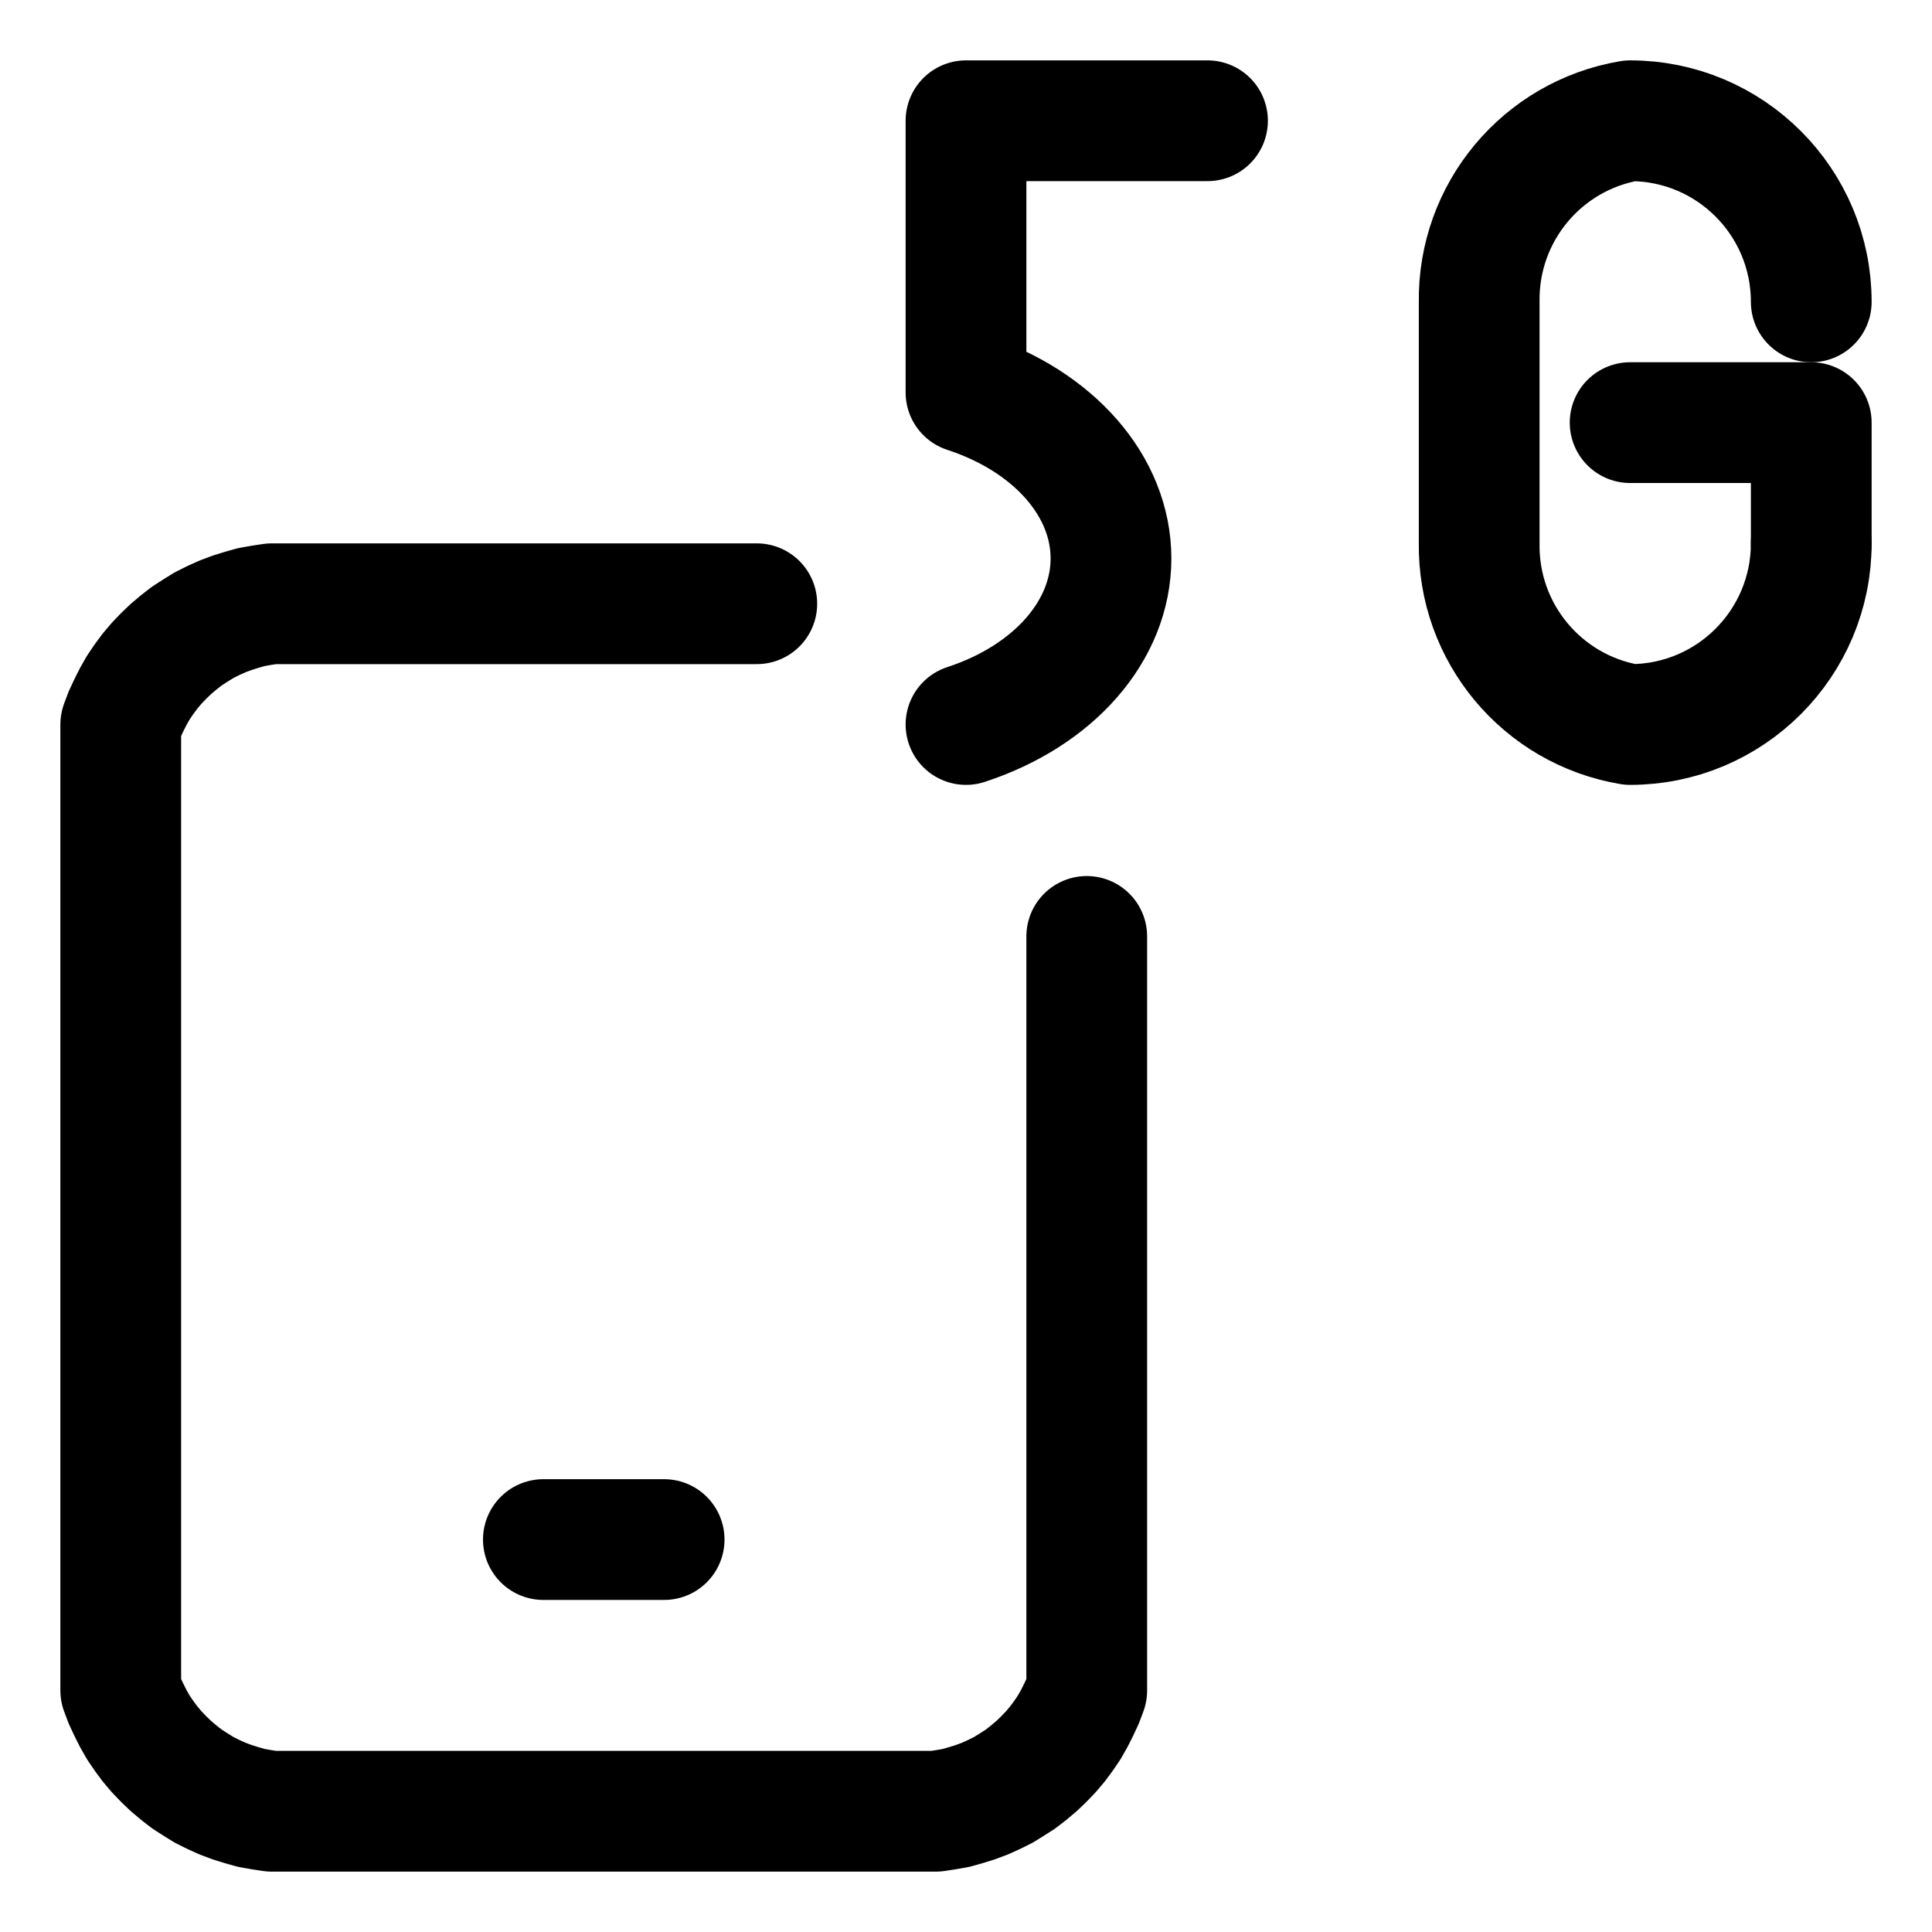
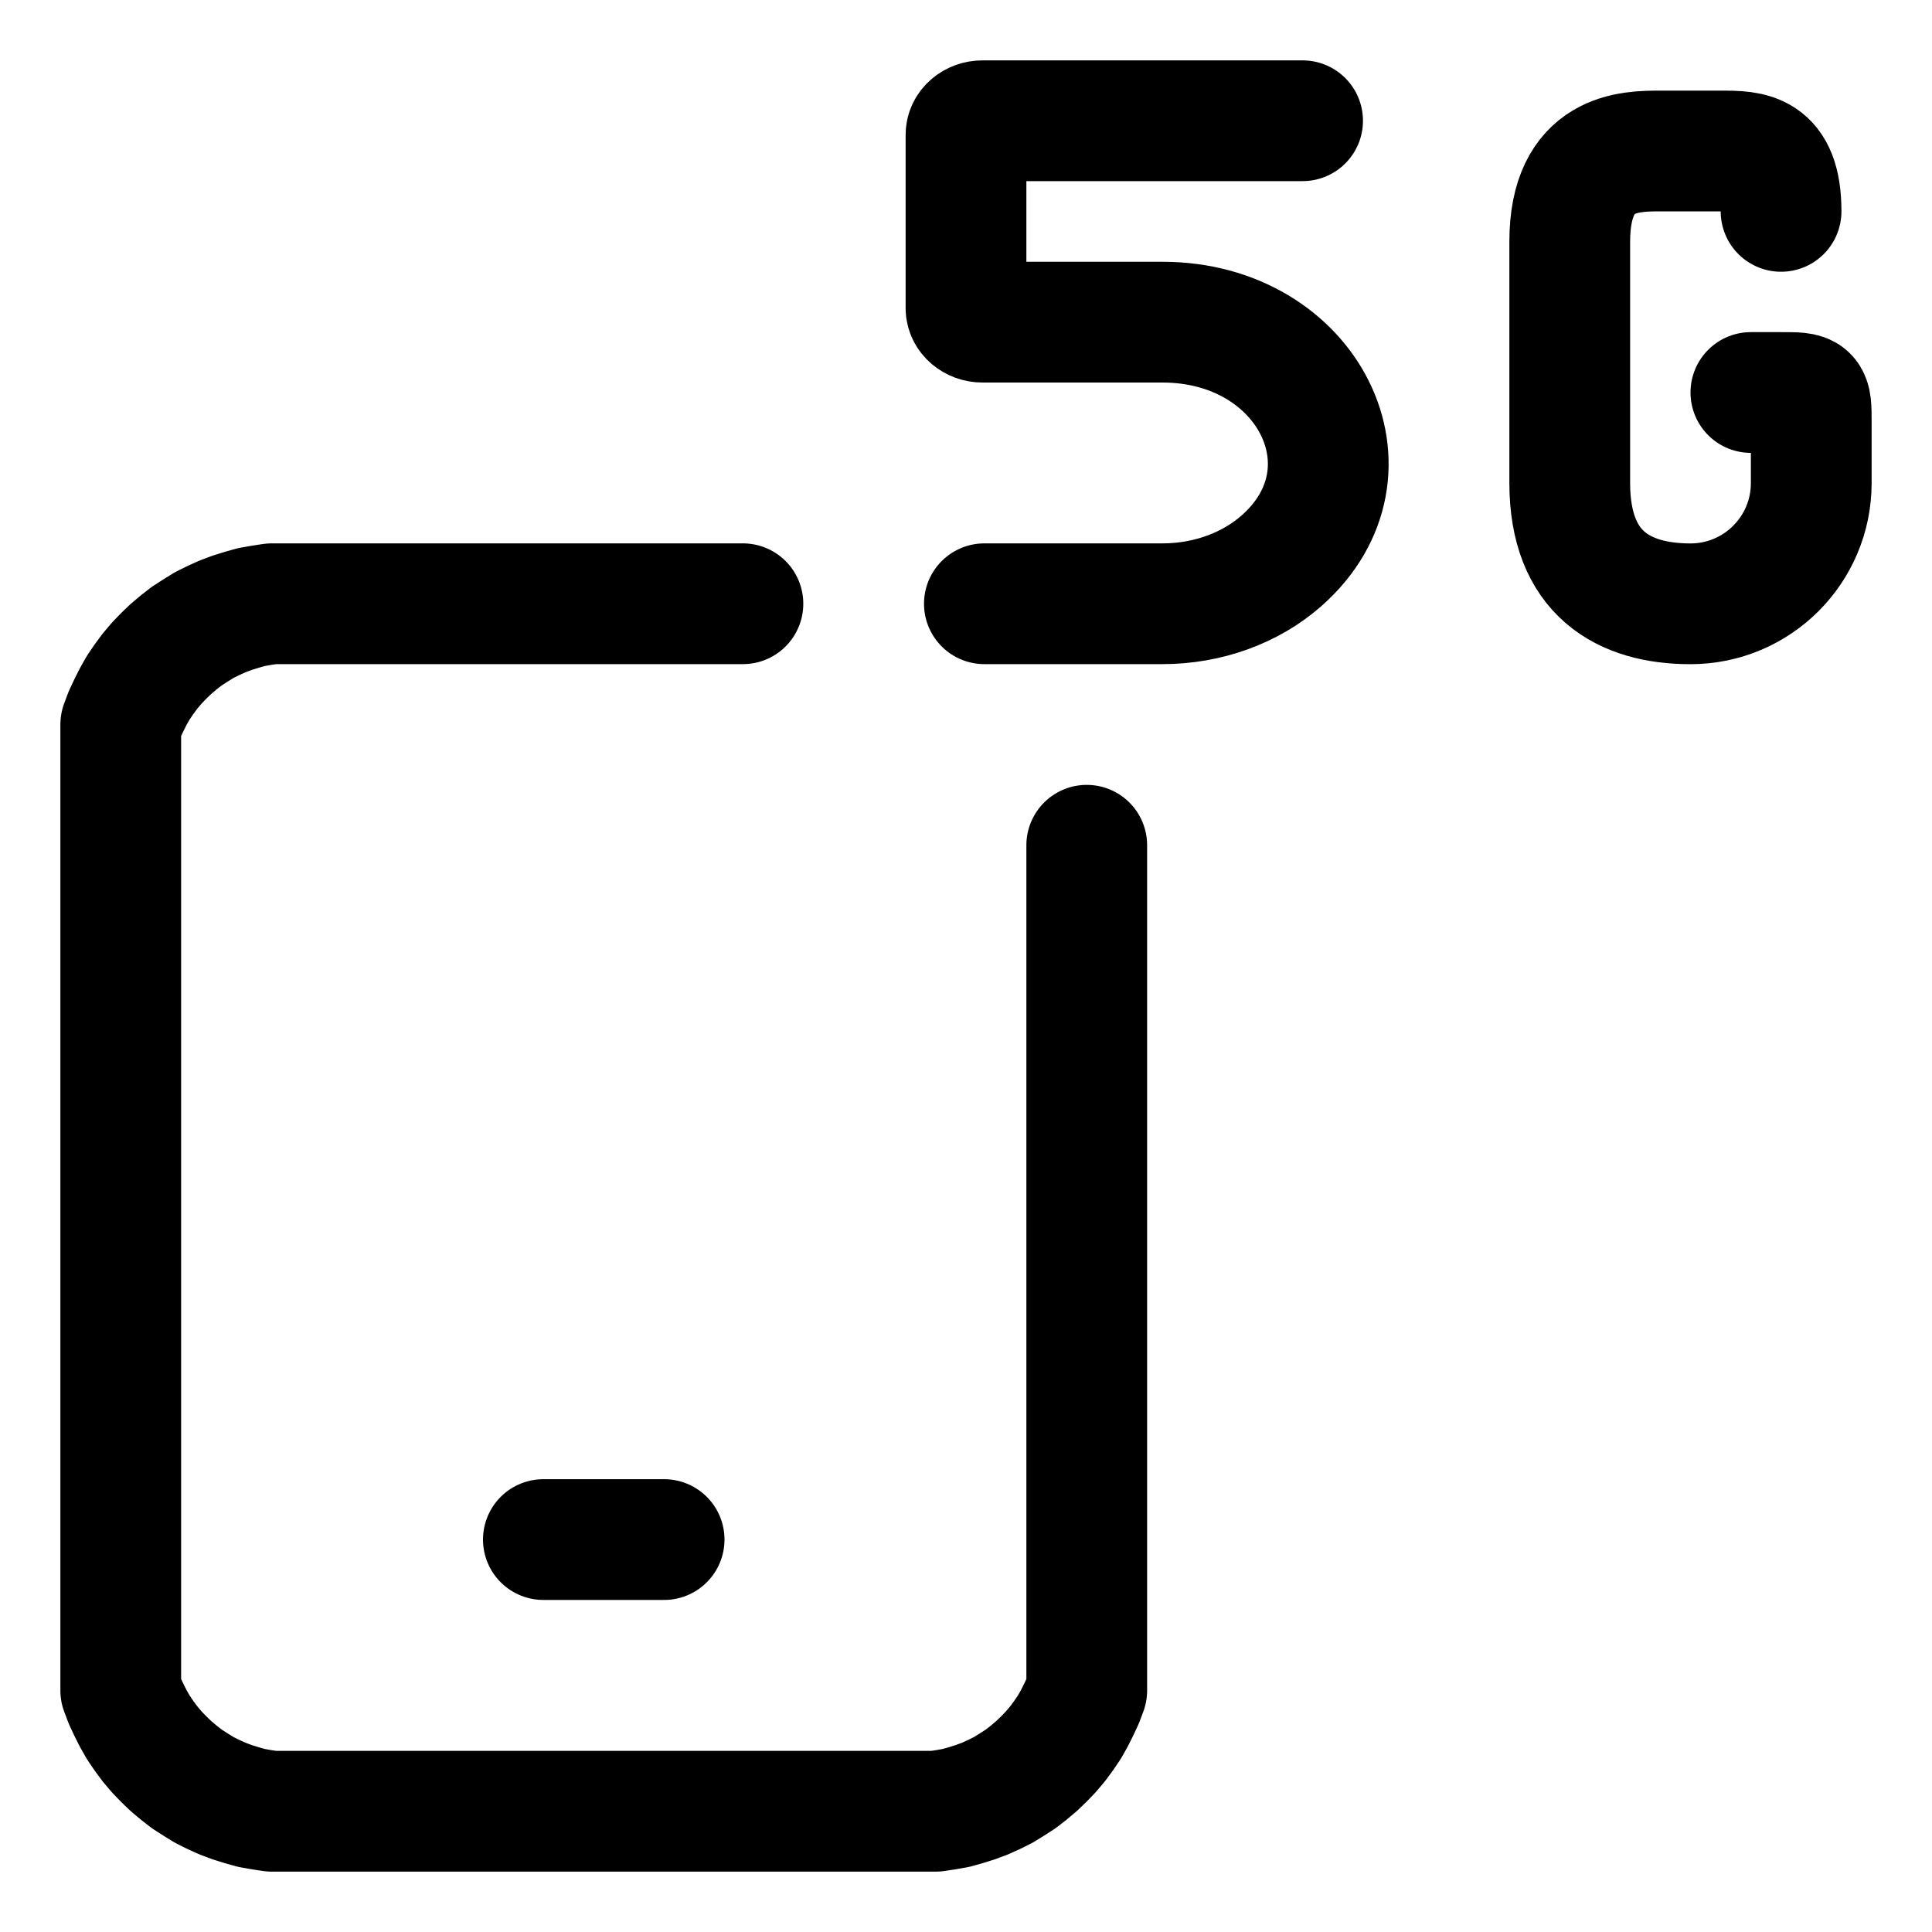
<svg xmlns="http://www.w3.org/2000/svg" width="64" height="64" viewBox="0 0 64 64">
  <g id="main-icon-clipped" stroke="#000000" stroke-width="4" fill="none" stroke-linecap="round" stroke-linejoin="round">
-     <path d="M18.00,51.00L22.00,51.00 M31.00,60.00L20.00,60.00 M20.00,60.00L9.00,60.00 M9.00,60.00L8.67,59.95 M8.67,59.95L8.33,59.89 M8.33,59.89L8.01,59.80 M8.01,59.80L7.69,59.70 M7.69,59.70L7.37,59.58 M7.37,59.58L7.06,59.44 M7.06,59.44L6.76,59.29 M6.76,59.29L6.47,59.11 M6.47,59.11L6.19,58.93 M6.19,58.93L5.92,58.72 M5.92,58.72L5.66,58.50 M5.66,58.50L5.42,58.27 M5.42,58.27L5.19,58.03 M5.19,58.03L4.97,57.77 M4.97,57.77L4.77,57.50 M4.77,57.50L4.58,57.22 M4.58,57.22L4.41,56.92 M4.41,56.92L4.26,56.62 M4.26,56.62L4.12,56.32 M4.12,56.32L4.00,56.00 M4.00,56.00L4.00,24.00 M4.00,24.00L4.12,23.68 M4.12,23.68L4.26,23.38 M4.26,23.38L4.41,23.08 M4.41,23.08L4.58,22.78 M4.58,22.78L4.77,22.50 M4.77,22.50L4.97,22.23 M4.97,22.23L5.19,21.97 M5.19,21.97L5.42,21.73 M5.42,21.73L5.66,21.50 M5.66,21.50L5.92,21.28 M5.92,21.28L6.19,21.07 M6.19,21.07L6.47,20.89 M6.47,20.89L6.76,20.71 M6.76,20.71L7.06,20.56 M7.06,20.56L7.37,20.42 M7.37,20.42L7.69,20.30 M7.69,20.30L8.01,20.20 M8.01,20.20L8.33,20.11 M8.33,20.11L8.67,20.05 M8.67,20.05L9.00,20.00 M9.00,20.00L20.00,20.00 M20.00,20.00L25.07,20.00 M36.00,31.02L36.00,56.00 M36.00,56.00L35.88,56.32 M35.88,56.32L35.74,56.62 M35.74,56.62L35.59,56.92 M35.59,56.92L35.42,57.22 M35.42,57.22L35.23,57.50 M35.23,57.50L35.03,57.77 M35.03,57.77L34.81,58.03 M34.81,58.03L34.58,58.27 M34.58,58.27L34.34,58.50 M34.34,58.50L34.08,58.72 M34.08,58.72L33.81,58.93 M33.81,58.93L33.53,59.11 M33.53,59.11L33.24,59.29 M33.24,59.29L32.94,59.44 M32.94,59.44L32.63,59.58 M32.63,59.58L32.31,59.70 M32.31,59.70L31.99,59.80 M31.99,59.80L31.67,59.89 M31.67,59.89L31.33,59.95 M31.33,59.95L31.00,60.00 M18.00,51.00L22.00,51.00 M31.00,60.00L20.00,60.00 M20.00,60.00L9.00,60.00 M9.00,60.00L8.67,59.95 M8.67,59.95L8.33,59.89 M8.33,59.89L8.01,59.80 M8.01,59.80L7.69,59.70 M7.69,59.70L7.37,59.58 M7.37,59.58L7.06,59.44 M7.06,59.44L6.76,59.29 M6.76,59.29L6.47,59.11 M6.47,59.11L6.19,58.93 M6.19,58.93L5.92,58.72 M5.92,58.72L5.66,58.50 M5.66,58.50L5.42,58.27 M5.42,58.27L5.19,58.03 M5.19,58.03L4.97,57.77 M4.97,57.77L4.77,57.50 M4.77,57.50L4.58,57.22 M4.58,57.22L4.41,56.92 M4.41,56.92L4.26,56.62 M4.26,56.62L4.12,56.32 M4.12,56.32L4.00,56.00 M4.00,56.00L4.00,24.00 M4.00,24.00L4.12,23.68 M4.12,23.68L4.26,23.38 M4.26,23.38L4.41,23.08 M4.41,23.08L4.58,22.78 M4.58,22.78L4.77,22.50 M4.77,22.50L4.97,22.23 M4.97,22.23L5.19,21.97 M5.19,21.97L5.42,21.73 M5.42,21.73L5.66,21.50 M5.66,21.50L5.92,21.28 M5.92,21.28L6.19,21.07 M6.19,21.07L6.47,20.89 M6.47,20.89L6.76,20.71 M6.76,20.71L7.06,20.56 M7.06,20.56L7.37,20.42 M7.37,20.42L7.69,20.30 M7.69,20.30L8.01,20.20 M8.01,20.20L8.33,20.11 M8.33,20.11L8.67,20.05 M8.67,20.05L9.00,20.00 M9.00,20.00L20.00,20.00 M20.00,20.00L25.07,20.00 M36.00,31.02L36.00,56.00 M36.00,56.00L35.88,56.32 M35.88,56.32L35.74,56.62 M35.74,56.62L35.59,56.92 M35.59,56.92L35.42,57.22 M35.42,57.22L35.23,57.50 M35.23,57.50L35.03,57.77 M35.03,57.77L34.81,58.03 M34.81,58.03L34.58,58.27 M34.58,58.27L34.34,58.50 M34.34,58.50L34.08,58.72 M34.08,58.72L33.81,58.93 M33.81,58.93L33.53,59.11 M33.53,59.11L33.24,59.29 M33.24,59.29L32.94,59.44 M32.94,59.44L32.63,59.58 M32.63,59.58L32.31,59.70 M32.31,59.70L31.99,59.80 M31.99,59.80L31.67,59.89 M31.67,59.89L31.33,59.95 M31.33,59.95L31.00,60.00" />
+     <path d="M18.00,51.00L22.00,51.00 M31.00,60.00L20.00,60.00 M20.00,60.00L9.00,60.00 M9.00,60.00L8.67,59.95 M8.67,59.95L8.33,59.89 M8.33,59.89L8.01,59.80 M8.01,59.80L7.69,59.70 M7.69,59.70L7.37,59.58 M7.37,59.58L7.06,59.44 M7.06,59.44L6.76,59.29 M6.76,59.29L6.47,59.11 M6.47,59.11L6.19,58.93 M6.19,58.93L5.92,58.72 M5.92,58.72L5.66,58.50 M5.66,58.50L5.42,58.27 M5.42,58.27L5.19,58.03 M5.19,58.03L4.97,57.77 M4.97,57.77L4.77,57.50 M4.77,57.50L4.58,57.22 M4.58,57.22L4.41,56.92 M4.41,56.92L4.26,56.62 M4.26,56.62L4.12,56.32 M4.12,56.32L4.00,56.00 M4.00,56.00L4.00,24.00 M4.00,24.00L4.12,23.68 M4.12,23.68L4.26,23.38 M4.26,23.38L4.41,23.08 M4.41,23.08L4.58,22.78 M4.58,22.78L4.77,22.50 M4.77,22.50L4.97,22.23 M4.97,22.23L5.19,21.97 M5.19,21.97L5.42,21.73 M5.42,21.73L5.66,21.50 M5.66,21.50L5.92,21.28 M5.92,21.28L6.19,21.07 M6.19,21.07L6.47,20.89 M6.47,20.89L6.76,20.71 M6.76,20.71L7.06,20.56 M7.06,20.56L7.37,20.42 M7.37,20.42L7.69,20.30 M7.69,20.30L8.01,20.20 M8.01,20.20L8.33,20.11 M8.33,20.11L8.67,20.05 M8.67,20.05L9.00,20.00 M9.00,20.00L20.00,20.00 M20.00,20.00L24.61,20.00 M36.00,28.00L36.00,56.00 M36.00,56.00L35.88,56.32 M35.88,56.32L35.74,56.62 M35.74,56.62L35.59,56.92 M35.59,56.92L35.42,57.22 M35.42,57.22L35.23,57.50 M35.23,57.50L35.03,57.77 M35.03,57.77L34.81,58.03 M34.81,58.03L34.58,58.27 M34.58,58.27L34.34,58.50 M34.34,58.50L34.08,58.72 M34.08,58.72L33.81,58.93 M33.81,58.93L33.53,59.11 M33.53,59.11L33.24,59.29 M33.24,59.29L32.94,59.44 M32.94,59.44L32.63,59.58 M32.63,59.58L32.31,59.70 M32.31,59.70L31.99,59.80 M31.99,59.80L31.67,59.89 M31.67,59.89L31.33,59.95 M31.33,59.95L31.00,60.00 M18.00,51.00L22.00,51.00 M31.00,60.00L20.00,60.00 M20.00,60.00L9.00,60.00 M9.00,60.00L8.67,59.95 M8.67,59.95L8.33,59.89 M8.33,59.89L8.01,59.80 M8.01,59.80L7.69,59.70 M7.69,59.70L7.37,59.58 M7.37,59.58L7.06,59.44 M7.06,59.44L6.76,59.29 M6.76,59.29L6.47,59.11 M6.47,59.11L6.19,58.93 M6.19,58.93L5.92,58.72 M5.92,58.72L5.66,58.50 M5.66,58.50L5.42,58.27 M5.42,58.27L5.19,58.03 M5.19,58.03L4.97,57.77 M4.97,57.77L4.77,57.50 M4.77,57.50L4.58,57.22 M4.58,57.22L4.41,56.92 M4.41,56.92L4.26,56.62 M4.26,56.62L4.12,56.32 M4.12,56.32L4.00,56.00 M4.00,56.00L4.00,24.00 M4.00,24.00L4.12,23.68 M4.12,23.68L4.26,23.38 M4.26,23.38L4.41,23.08 M4.41,23.08L4.58,22.78 M4.58,22.78L4.77,22.50 M4.77,22.50L4.97,22.23 M4.97,22.23L5.19,21.97 M5.19,21.97L5.42,21.73 M5.42,21.73L5.66,21.50 M5.66,21.50L5.92,21.28 M5.92,21.28L6.19,21.07 M6.19,21.07L6.47,20.89 M6.47,20.89L6.76,20.71 M6.76,20.71L7.06,20.56 M7.06,20.56L7.37,20.42 M7.37,20.42L7.69,20.30 M7.69,20.30L8.01,20.20 M8.01,20.20L8.33,20.11 M8.33,20.11L8.67,20.05 M8.67,20.05L9.00,20.00 M9.00,20.00L20.00,20.00 M20.00,20.00L24.61,20.00 M36.00,28.00L36.00,56.00 M36.00,56.00L35.88,56.32 M35.88,56.32L35.74,56.62 M35.74,56.62L35.59,56.92 M35.59,56.92L35.42,57.22 M35.42,57.22L35.23,57.50 M35.23,57.50L35.03,57.77 M35.03,57.77L34.81,58.03 M34.81,58.03L34.58,58.27 M34.58,58.27L34.34,58.50 M34.34,58.50L34.08,58.72 M34.08,58.72L33.81,58.93 M33.81,58.93L33.53,59.11 M33.53,59.11L33.24,59.29 M33.24,59.29L32.94,59.44 M32.94,59.44L32.63,59.58 M32.63,59.58L32.31,59.70 M32.31,59.70L31.99,59.80 M31.99,59.80L31.67,59.89 M31.67,59.89L31.33,59.95 M31.33,59.95L31.00,60.00" />
  </g>
-   <g fill="none" stroke="currentColor" stroke-width="4.0" stroke-linecap="round" stroke-linejoin="round" id="state-icon" transform="translate(30 -2) scale(1)">
-     <path id="sub-source-part-1" d="M 10.0,6.0 L 2.0,6.0 L 2.0,15.0 A 8.0,6.0 0.0 0,1 2.0,26.0" />
-     <path id="sub-source-part-2" d="M 30.0,12.0 A 6.0,6.0 0.0 0,0 24.0,6.0 A 6.0,6.0 0.0 0,0 19.0,12.0 L 19.0,20.0 A 6.0,6.0 0.0 0,0 24.0,26.0 A 6.0,6.0 0.0 0,0 30.0,20.0" />
-     <path id="sub-source-part-3" d="M 30.0,20.0 L 30.0,16.0 L 24.0,16.0" />
+   <g fill="none" stroke="currentColor" stroke-width="4.0" stroke-linecap="round" stroke-linejoin="round" id="state-icon" transform="translate(29.99998 2) scale(1)">
+     <g transform="translate(-2 -9.99999999962e-06)">
+       <path d="M 15.15,2 L 4.548,2 C 4.245,2 4.0,2.209 4.0,2.467 L 4.0,8.205 C 4.0,8.463 4.245,8.672 4.548,8.672 L 10.511,8.672 C 15.343,8.672 17.808,13.61 14.456,16.572 C 13.423,17.485 11.999,18.0 10.511,18.0 L 4.609,18.0" />
+     </g>
+     <g transform="translate(17.00002 0.99999)">
+       <path d="M 11.0,10.002 L 12.0,10.002 C 13.0,10.002 13.0,10.002 13.0,11.002 L 13.0,13.002 C 13.0,15.211 11.209,17.002 9.0,17.002 C 6.791,17.002 5.0,16.002 5.0,13.002 L 5.0,5.002 C 5.0,2.002 7.0,2.002 8.0,2.002 L 10.0,2.002 C 11.0,2.002 12.0,2.002 12.0,4.002" />
+     </g>
  </g>
</svg>
